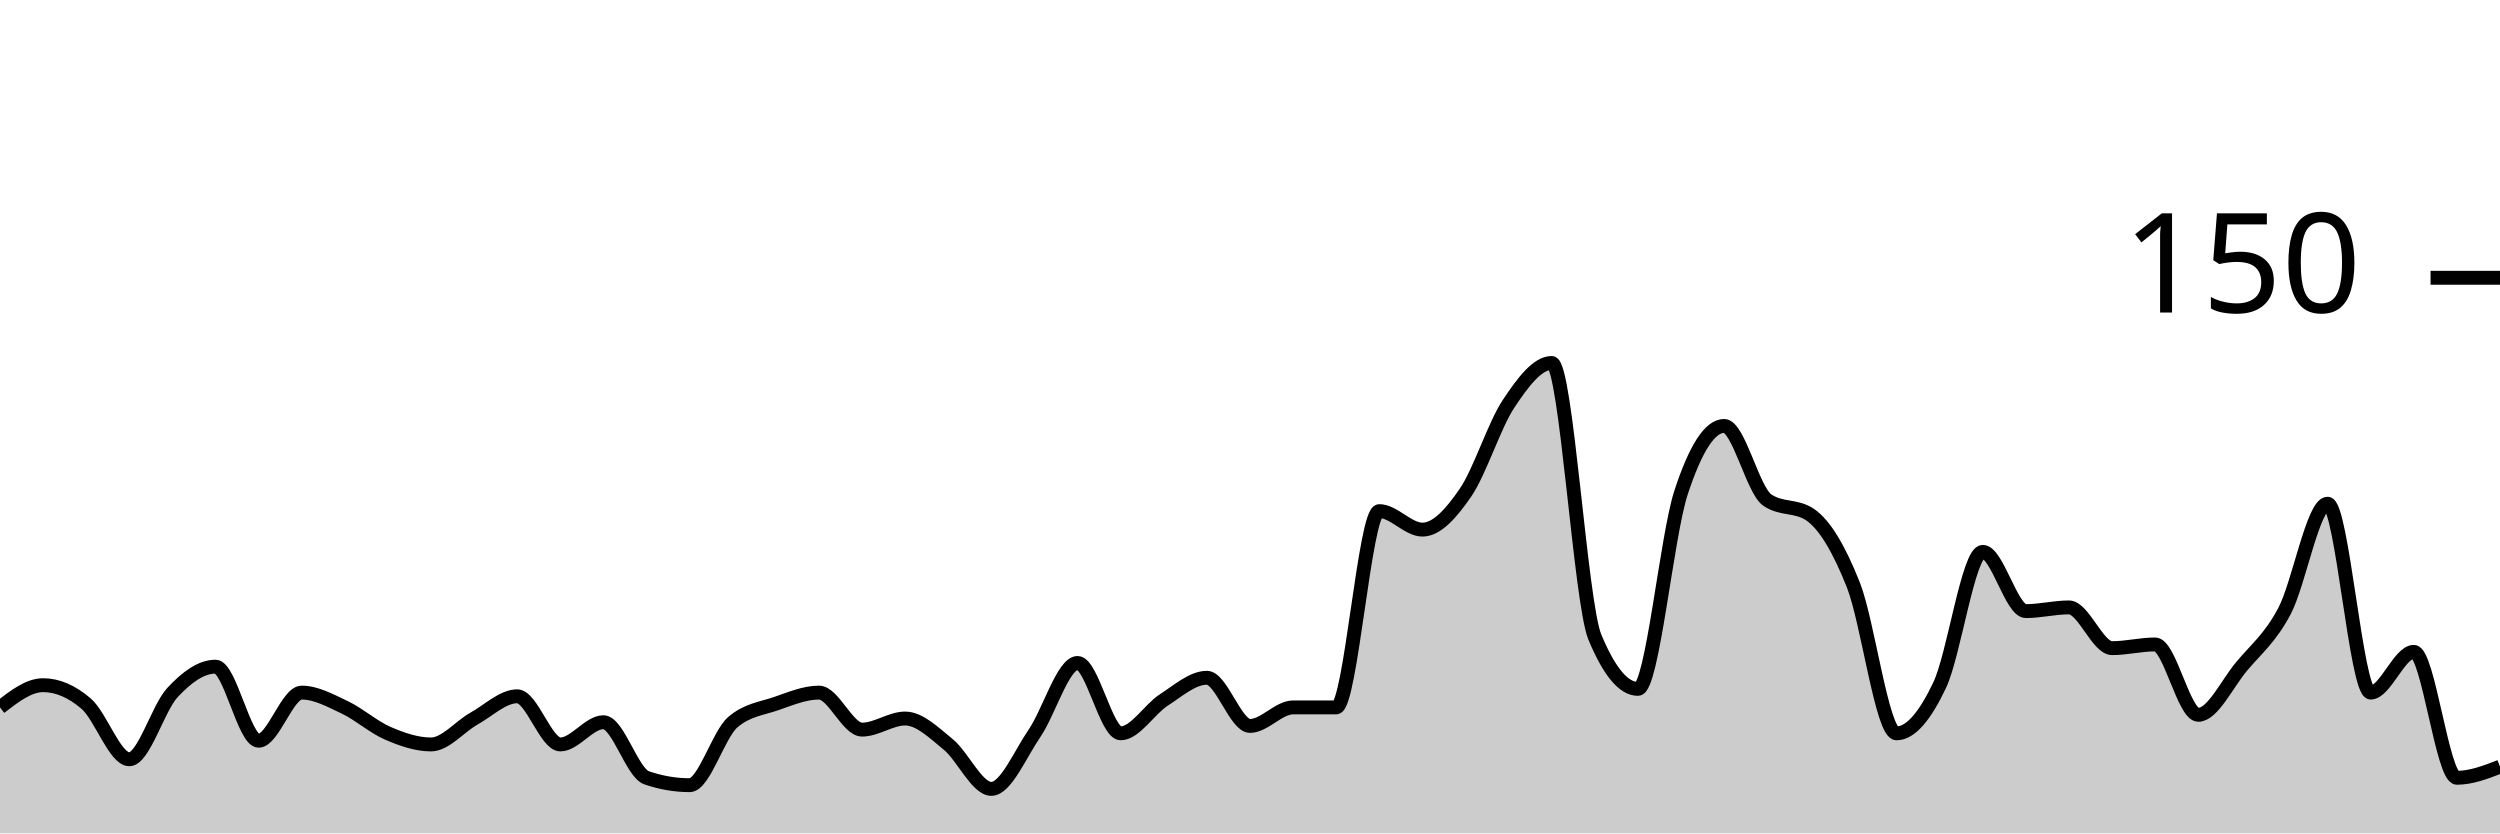
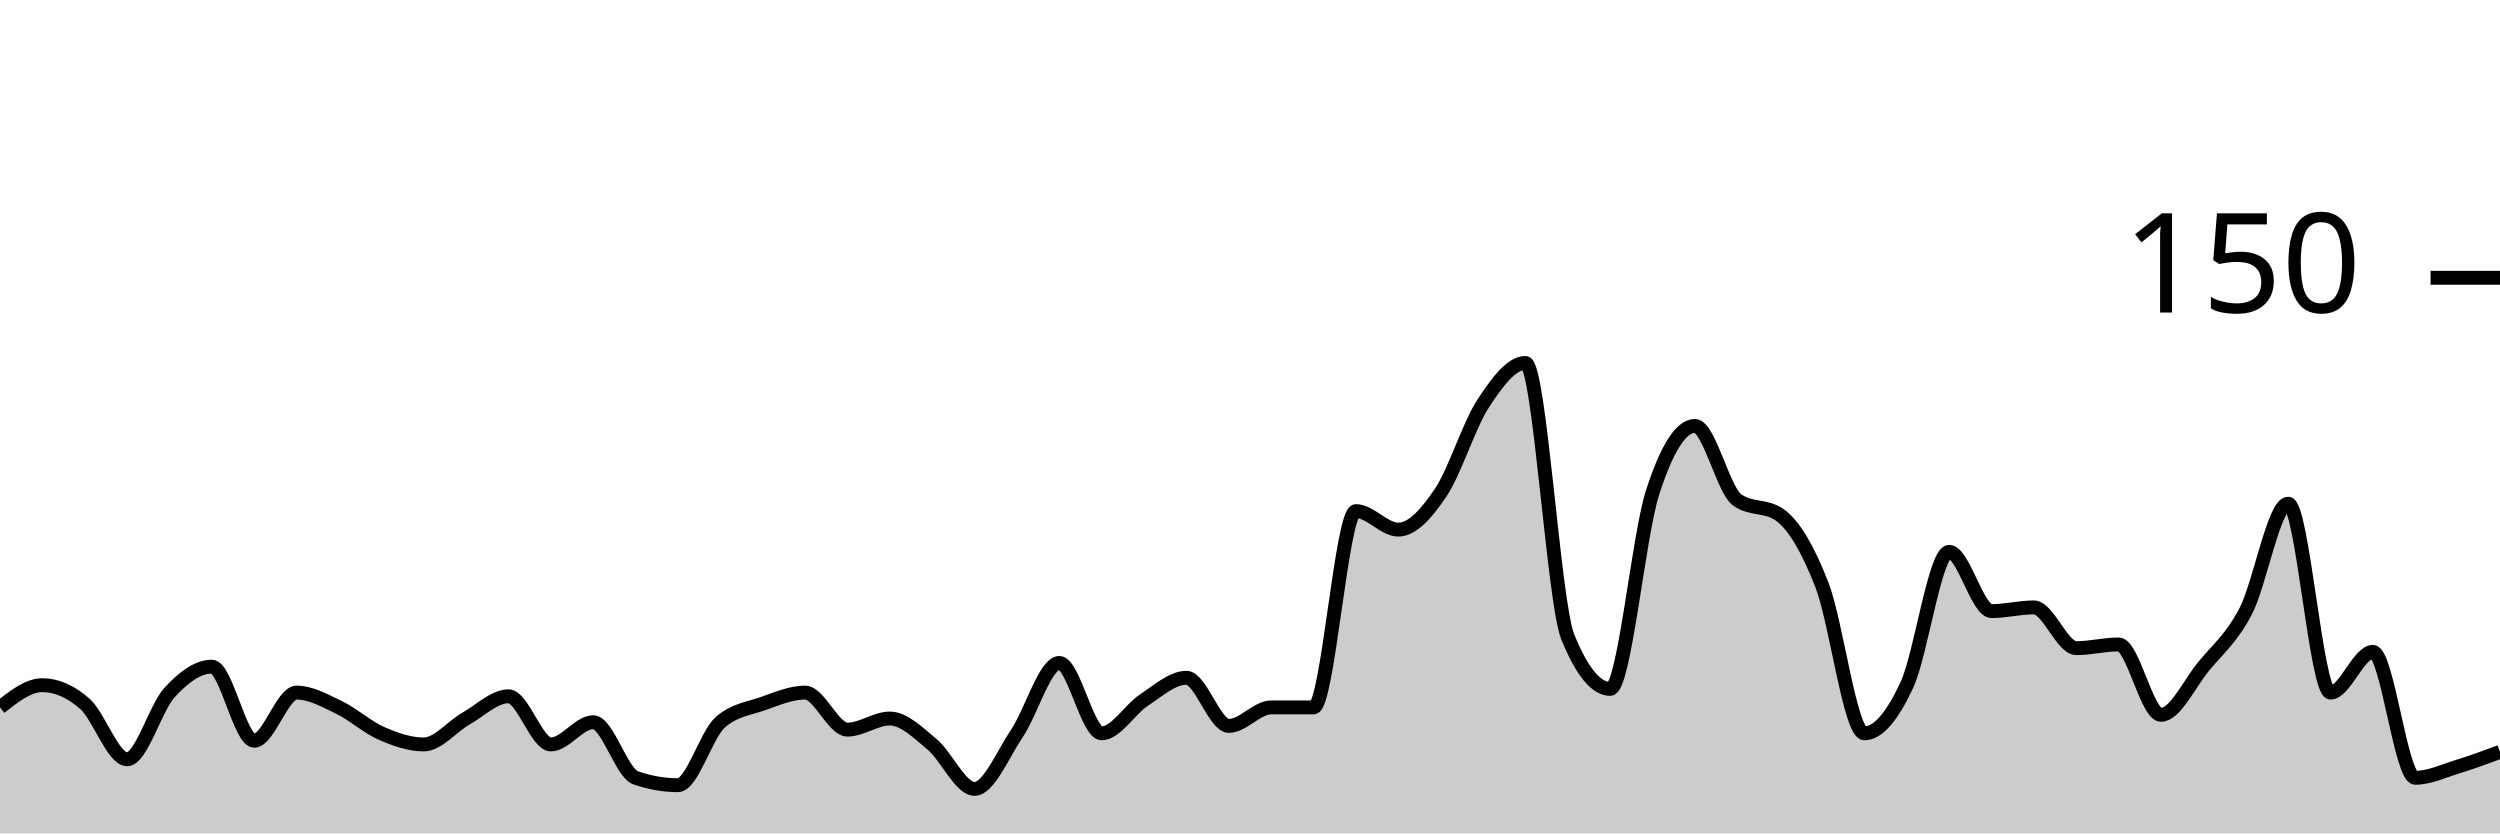
<svg xmlns="http://www.w3.org/2000/svg" viewBox="0 0 180 60">
  <g transform="translate(0,20)">
-     <path class="area" fill="rgba(0, 0, 0, 0.2)" d="M0,30.933C1.034,30.133,2.069,29.333,3.103,29.333C4.138,29.333,5.172,29.778,6.207,30.667C7.241,31.556,8.276,34.667,9.31,34.667C10.345,34.667,11.379,30.978,12.414,29.867C13.448,28.756,14.483,28,15.517,28C16.552,28,17.586,33.333,18.621,33.333C19.655,33.333,20.69,29.867,21.724,29.867C22.759,29.867,23.793,30.444,24.828,30.933C25.862,31.422,26.897,32.356,27.931,32.8C28.966,33.244,30,33.6,31.034,33.6C32.069,33.6,33.103,32.311,34.138,31.733C35.172,31.156,36.207,30.133,37.241,30.133C38.276,30.133,39.31,33.6,40.345,33.6C41.379,33.6,42.414,32,43.448,32C44.483,32,45.517,35.644,46.552,36C47.586,36.356,48.621,36.533,49.655,36.533C50.69,36.533,51.724,32.889,52.759,32C53.793,31.111,54.828,31.022,55.862,30.667C56.897,30.311,57.931,29.867,58.966,29.867C60,29.867,61.034,32.533,62.069,32.533C63.103,32.533,64.138,31.733,65.172,31.733C66.207,31.733,67.241,32.756,68.276,33.6C69.31,34.444,70.345,36.8,71.379,36.8C72.414,36.8,73.448,34.311,74.483,32.8C75.517,31.289,76.552,27.733,77.586,27.733C78.621,27.733,79.655,32.8,80.69,32.8C81.724,32.8,82.759,31.067,83.793,30.4C84.828,29.733,85.862,28.8,86.897,28.8C87.931,28.8,88.966,32.267,90,32.267C91.034,32.267,92.069,30.933,93.103,30.933C94.138,30.933,95.172,30.933,96.207,30.933C97.241,30.933,98.276,16.8,99.31,16.8C100.345,16.8,101.379,18.133,102.414,18.133C103.448,18.133,104.483,16.978,105.517,15.467C106.552,13.956,107.586,10.622,108.621,9.067C109.655,7.511,110.69,6.133,111.724,6.133C112.759,6.133,113.793,23.378,114.828,25.867C115.862,28.356,116.897,29.6,117.931,29.6C118.966,29.6,120,18.622,121.034,15.467C122.069,12.311,123.103,10.667,124.138,10.667C125.172,10.667,126.207,15.289,127.241,16C128.276,16.711,129.31,16.356,130.345,17.067C131.379,17.778,132.414,19.511,133.448,22.133C134.483,24.756,135.517,32.8,136.552,32.8C137.586,32.8,138.621,31.511,139.655,29.333C140.69,27.156,141.724,19.733,142.759,19.733C143.793,19.733,144.828,24,145.862,24C146.897,24,147.931,23.733,148.966,23.733C150,23.733,151.034,26.667,152.069,26.667C153.103,26.667,154.138,26.4,155.172,26.4C156.207,26.4,157.241,31.467,158.276,31.467C159.31,31.467,160.345,29.244,161.379,28C162.414,26.756,163.448,25.956,164.483,24C165.517,22.044,166.552,16.267,167.586,16.267C168.621,16.267,169.655,29.867,170.69,29.867C171.724,29.867,172.759,26.933,173.793,26.933C174.828,26.933,175.862,36,176.897,36C177.931,36,178.966,35.6,180,35.2L180,40C178.966,40,177.931,40,176.897,40C175.862,40,174.828,40,173.793,40C172.759,40,171.724,40,170.69,40C169.655,40,168.621,40,167.586,40C166.552,40,165.517,40,164.483,40C163.448,40,162.414,40,161.379,40C160.345,40,159.31,40,158.276,40C157.241,40,156.207,40,155.172,40C154.138,40,153.103,40,152.069,40C151.034,40,150,40,148.966,40C147.931,40,146.897,40,145.862,40C144.828,40,143.793,40,142.759,40C141.724,40,140.69,40,139.655,40C138.621,40,137.586,40,136.552,40C135.517,40,134.483,40,133.448,40C132.414,40,131.379,40,130.345,40C129.31,40,128.276,40,127.241,40C126.207,40,125.172,40,124.138,40C123.103,40,122.069,40,121.034,40C120,40,118.966,40,117.931,40C116.897,40,115.862,40,114.828,40C113.793,40,112.759,40,111.724,40C110.69,40,109.655,40,108.621,40C107.586,40,106.552,40,105.517,40C104.483,40,103.448,40,102.414,40C101.379,40,100.345,40,99.31,40C98.276,40,97.241,40,96.207,40C95.172,40,94.138,40,93.103,40C92.069,40,91.034,40,90,40C88.966,40,87.931,40,86.897,40C85.862,40,84.828,40,83.793,40C82.759,40,81.724,40,80.69,40C79.655,40,78.621,40,77.586,40C76.552,40,75.517,40,74.483,40C73.448,40,72.414,40,71.379,40C70.345,40,69.31,40,68.276,40C67.241,40,66.207,40,65.172,40C64.138,40,63.103,40,62.069,40C61.034,40,60,40,58.966,40C57.931,40,56.897,40,55.862,40C54.828,40,53.793,40,52.759,40C51.724,40,50.69,40,49.655,40C48.621,40,47.586,40,46.552,40C45.517,40,44.483,40,43.448,40C42.414,40,41.379,40,40.345,40C39.31,40,38.276,40,37.241,40C36.207,40,35.172,40,34.138,40C33.103,40,32.069,40,31.034,40C30,40,28.966,40,27.931,40C26.897,40,25.862,40,24.828,40C23.793,40,22.759,40,21.724,40C20.69,40,19.655,40,18.621,40C17.586,40,16.552,40,15.517,40C14.483,40,13.448,40,12.414,40C11.379,40,10.345,40,9.31,40C8.276,40,7.241,40,6.207,40C5.172,40,4.138,40,3.103,40C2.069,40,1.034,40,0,40Z" />
-     <path class="line" stroke="black" fill="none" d="M0,30.933C1.034,30.133,2.069,29.333,3.103,29.333C4.138,29.333,5.172,29.778,6.207,30.667C7.241,31.556,8.276,34.667,9.31,34.667C10.345,34.667,11.379,30.978,12.414,29.867C13.448,28.756,14.483,28,15.517,28C16.552,28,17.586,33.333,18.621,33.333C19.655,33.333,20.69,29.867,21.724,29.867C22.759,29.867,23.793,30.444,24.828,30.933C25.862,31.422,26.897,32.356,27.931,32.8C28.966,33.244,30,33.6,31.034,33.6C32.069,33.6,33.103,32.311,34.138,31.733C35.172,31.156,36.207,30.133,37.241,30.133C38.276,30.133,39.31,33.6,40.345,33.6C41.379,33.6,42.414,32,43.448,32C44.483,32,45.517,35.644,46.552,36C47.586,36.356,48.621,36.533,49.655,36.533C50.69,36.533,51.724,32.889,52.759,32C53.793,31.111,54.828,31.022,55.862,30.667C56.897,30.311,57.931,29.867,58.966,29.867C60,29.867,61.034,32.533,62.069,32.533C63.103,32.533,64.138,31.733,65.172,31.733C66.207,31.733,67.241,32.756,68.276,33.6C69.31,34.444,70.345,36.8,71.379,36.8C72.414,36.8,73.448,34.311,74.483,32.8C75.517,31.289,76.552,27.733,77.586,27.733C78.621,27.733,79.655,32.8,80.69,32.8C81.724,32.8,82.759,31.067,83.793,30.4C84.828,29.733,85.862,28.8,86.897,28.8C87.931,28.8,88.966,32.267,90,32.267C91.034,32.267,92.069,30.933,93.103,30.933C94.138,30.933,95.172,30.933,96.207,30.933C97.241,30.933,98.276,16.8,99.31,16.8C100.345,16.8,101.379,18.133,102.414,18.133C103.448,18.133,104.483,16.978,105.517,15.467C106.552,13.956,107.586,10.622,108.621,9.067C109.655,7.511,110.69,6.133,111.724,6.133C112.759,6.133,113.793,23.378,114.828,25.867C115.862,28.356,116.897,29.6,117.931,29.6C118.966,29.6,120,18.622,121.034,15.467C122.069,12.311,123.103,10.667,124.138,10.667C125.172,10.667,126.207,15.289,127.241,16C128.276,16.711,129.31,16.356,130.345,17.067C131.379,17.778,132.414,19.511,133.448,22.133C134.483,24.756,135.517,32.8,136.552,32.8C137.586,32.8,138.621,31.511,139.655,29.333C140.69,27.156,141.724,19.733,142.759,19.733C143.793,19.733,144.828,24,145.862,24C146.897,24,147.931,23.733,148.966,23.733C150,23.733,151.034,26.667,152.069,26.667C153.103,26.667,154.138,26.4,155.172,26.4C156.207,26.4,157.241,31.467,158.276,31.467C159.31,31.467,160.345,29.244,161.379,28C162.414,26.756,163.448,25.956,164.483,24C165.517,22.044,166.552,16.267,167.586,16.267C168.621,16.267,169.655,29.867,170.69,29.867C171.724,29.867,172.759,26.933,173.793,26.933C174.828,26.933,175.862,36,176.897,36C177.931,36,178.966,35.6,180,35.2" />
+     <path class="area" fill="rgba(0, 0, 0, 0.2)" d="M0,30.933C1.017,30.133,2.034,29.333,3.051,29.333C4.068,29.333,5.085,29.778,6.102,30.667C7.119,31.556,8.136,34.667,9.153,34.667C10.169,34.667,11.186,30.978,12.203,29.867C13.22,28.756,14.237,28,15.254,28C16.271,28,17.288,33.333,18.305,33.333C19.322,33.333,20.339,29.867,21.356,29.867C22.373,29.867,23.39,30.444,24.407,30.933C25.424,31.422,26.441,32.356,27.458,32.8C28.475,33.244,29.492,33.6,30.508,33.6C31.525,33.6,32.542,32.311,33.559,31.733C34.576,31.156,35.593,30.133,36.61,30.133C37.627,30.133,38.644,33.6,39.661,33.6C40.678,33.6,41.695,32,42.712,32C43.729,32,44.746,35.644,45.763,36C46.78,36.356,47.797,36.533,48.814,36.533C49.831,36.533,50.847,32.889,51.864,32C52.881,31.111,53.898,31.022,54.915,30.667C55.932,30.311,56.949,29.867,57.966,29.867C58.983,29.867,60,32.533,61.017,32.533C62.034,32.533,63.051,31.733,64.068,31.733C65.085,31.733,66.102,32.756,67.119,33.6C68.136,34.444,69.153,36.8,70.169,36.8C71.186,36.8,72.203,34.311,73.22,32.8C74.237,31.289,75.254,27.733,76.271,27.733C77.288,27.733,78.305,32.8,79.322,32.8C80.339,32.8,81.356,31.067,82.373,30.4C83.39,29.733,84.407,28.8,85.424,28.8C86.441,28.8,87.458,32.267,88.475,32.267C89.492,32.267,90.508,30.933,91.525,30.933C92.542,30.933,93.559,30.933,94.576,30.933C95.593,30.933,96.61,16.8,97.627,16.8C98.644,16.8,99.661,18.133,100.678,18.133C101.695,18.133,102.712,16.978,103.729,15.467C104.746,13.956,105.763,10.622,106.78,9.067C107.797,7.511,108.814,6.133,109.831,6.133C110.847,6.133,111.864,23.378,112.881,25.867C113.898,28.356,114.915,29.6,115.932,29.6C116.949,29.6,117.966,18.622,118.983,15.467C120,12.311,121.017,10.667,122.034,10.667C123.051,10.667,124.068,15.289,125.085,16C126.102,16.711,127.119,16.356,128.136,17.067C129.153,17.778,130.169,19.511,131.186,22.133C132.203,24.756,133.22,32.8,134.237,32.8C135.254,32.8,136.271,31.511,137.288,29.333C138.305,27.156,139.322,19.733,140.339,19.733C141.356,19.733,142.373,24,143.39,24C144.407,24,145.424,23.733,146.441,23.733C147.458,23.733,148.475,26.667,149.492,26.667C150.508,26.667,151.525,26.4,152.542,26.4C153.559,26.4,154.576,31.467,155.593,31.467C156.61,31.467,157.627,29.244,158.644,28C159.661,26.756,160.678,25.956,161.695,24C162.712,22.044,163.729,16.267,164.746,16.267C165.763,16.267,166.78,29.867,167.797,29.867C168.814,29.867,169.831,26.933,170.847,26.933C171.864,26.933,172.881,36,173.898,36C174.915,36,175.932,35.511,176.949,35.2C177.966,34.889,178.983,34.511,180,34.133L180,40C178.983,40,177.966,40,176.949,40C175.932,40,174.915,40,173.898,40C172.881,40,171.864,40,170.847,40C169.831,40,168.814,40,167.797,40C166.78,40,165.763,40,164.746,40C163.729,40,162.712,40,161.695,40C160.678,40,159.661,40,158.644,40C157.627,40,156.61,40,155.593,40C154.576,40,153.559,40,152.542,40C151.525,40,150.508,40,149.492,40C148.475,40,147.458,40,146.441,40C145.424,40,144.407,40,143.39,40C142.373,40,141.356,40,140.339,40C139.322,40,138.305,40,137.288,40C136.271,40,135.254,40,134.237,40C133.22,40,132.203,40,131.186,40C130.169,40,129.153,40,128.136,40C127.119,40,126.102,40,125.085,40C124.068,40,123.051,40,122.034,40C121.017,40,120,40,118.983,40C117.966,40,116.949,40,115.932,40C114.915,40,113.898,40,112.881,40C111.864,40,110.847,40,109.831,40C108.814,40,107.797,40,106.78,40C105.763,40,104.746,40,103.729,40C102.712,40,101.695,40,100.678,40C99.661,40,98.644,40,97.627,40C96.61,40,95.593,40,94.576,40C93.559,40,92.542,40,91.525,40C90.508,40,89.492,40,88.475,40C87.458,40,86.441,40,85.424,40C84.407,40,83.39,40,82.373,40C81.356,40,80.339,40,79.322,40C78.305,40,77.288,40,76.271,40C75.254,40,74.237,40,73.22,40C72.203,40,71.186,40,70.169,40C69.153,40,68.136,40,67.119,40C66.102,40,65.085,40,64.068,40C63.051,40,62.034,40,61.017,40C60,40,58.983,40,57.966,40C56.949,40,55.932,40,54.915,40C53.898,40,52.881,40,51.864,40C50.847,40,49.831,40,48.814,40C47.797,40,46.78,40,45.763,40C44.746,40,43.729,40,42.712,40C41.695,40,40.678,40,39.661,40C38.644,40,37.627,40,36.61,40C35.593,40,34.576,40,33.559,40C32.542,40,31.525,40,30.508,40C29.492,40,28.475,40,27.458,40C26.441,40,25.424,40,24.407,40C23.39,40,22.373,40,21.356,40C20.339,40,19.322,40,18.305,40C17.288,40,16.271,40,15.254,40C14.237,40,13.22,40,12.203,40C11.186,40,10.169,40,9.153,40C8.136,40,7.119,40,6.102,40C5.085,40,4.068,40,3.051,40C2.034,40,1.017,40,0,40Z" />
+     <path class="line" stroke="black" fill="none" d="M0,30.933C1.017,30.133,2.034,29.333,3.051,29.333C4.068,29.333,5.085,29.778,6.102,30.667C7.119,31.556,8.136,34.667,9.153,34.667C10.169,34.667,11.186,30.978,12.203,29.867C13.22,28.756,14.237,28,15.254,28C16.271,28,17.288,33.333,18.305,33.333C19.322,33.333,20.339,29.867,21.356,29.867C22.373,29.867,23.39,30.444,24.407,30.933C25.424,31.422,26.441,32.356,27.458,32.8C28.475,33.244,29.492,33.6,30.508,33.6C31.525,33.6,32.542,32.311,33.559,31.733C34.576,31.156,35.593,30.133,36.61,30.133C37.627,30.133,38.644,33.6,39.661,33.6C40.678,33.6,41.695,32,42.712,32C43.729,32,44.746,35.644,45.763,36C46.78,36.356,47.797,36.533,48.814,36.533C49.831,36.533,50.847,32.889,51.864,32C52.881,31.111,53.898,31.022,54.915,30.667C55.932,30.311,56.949,29.867,57.966,29.867C58.983,29.867,60,32.533,61.017,32.533C62.034,32.533,63.051,31.733,64.068,31.733C65.085,31.733,66.102,32.756,67.119,33.6C68.136,34.444,69.153,36.8,70.169,36.8C71.186,36.8,72.203,34.311,73.22,32.8C74.237,31.289,75.254,27.733,76.271,27.733C77.288,27.733,78.305,32.8,79.322,32.8C80.339,32.8,81.356,31.067,82.373,30.4C83.39,29.733,84.407,28.8,85.424,28.8C86.441,28.8,87.458,32.267,88.475,32.267C89.492,32.267,90.508,30.933,91.525,30.933C92.542,30.933,93.559,30.933,94.576,30.933C95.593,30.933,96.61,16.8,97.627,16.8C98.644,16.8,99.661,18.133,100.678,18.133C101.695,18.133,102.712,16.978,103.729,15.467C104.746,13.956,105.763,10.622,106.78,9.067C107.797,7.511,108.814,6.133,109.831,6.133C110.847,6.133,111.864,23.378,112.881,25.867C113.898,28.356,114.915,29.6,115.932,29.6C116.949,29.6,117.966,18.622,118.983,15.467C120,12.311,121.017,10.667,122.034,10.667C123.051,10.667,124.068,15.289,125.085,16C126.102,16.711,127.119,16.356,128.136,17.067C129.153,17.778,130.169,19.511,131.186,22.133C132.203,24.756,133.22,32.8,134.237,32.8C135.254,32.8,136.271,31.511,137.288,29.333C138.305,27.156,139.322,19.733,140.339,19.733C141.356,19.733,142.373,24,143.39,24C144.407,24,145.424,23.733,146.441,23.733C147.458,23.733,148.475,26.667,149.492,26.667C150.508,26.667,151.525,26.4,152.542,26.4C153.559,26.4,154.576,31.467,155.593,31.467C156.61,31.467,157.627,29.244,158.644,28C159.661,26.756,160.678,25.956,161.695,24C162.712,22.044,163.729,16.267,164.746,16.267C165.763,16.267,166.78,29.867,167.797,29.867C168.814,29.867,169.831,26.933,170.847,26.933C171.864,26.933,172.881,36,173.898,36C174.915,36,175.932,35.511,176.949,35.2C177.966,34.889,178.983,34.511,180,34.133" />
    <path class="axis-ceiling" stroke-width="1" stroke="black" fill="none" d="M175,0L180,0" />
    <text class="axis-ceiling-label" font-family="sans-serif" text-anchor="end" font-size="10px" x="170" y="2.5">150</text>
  </g>
</svg>
